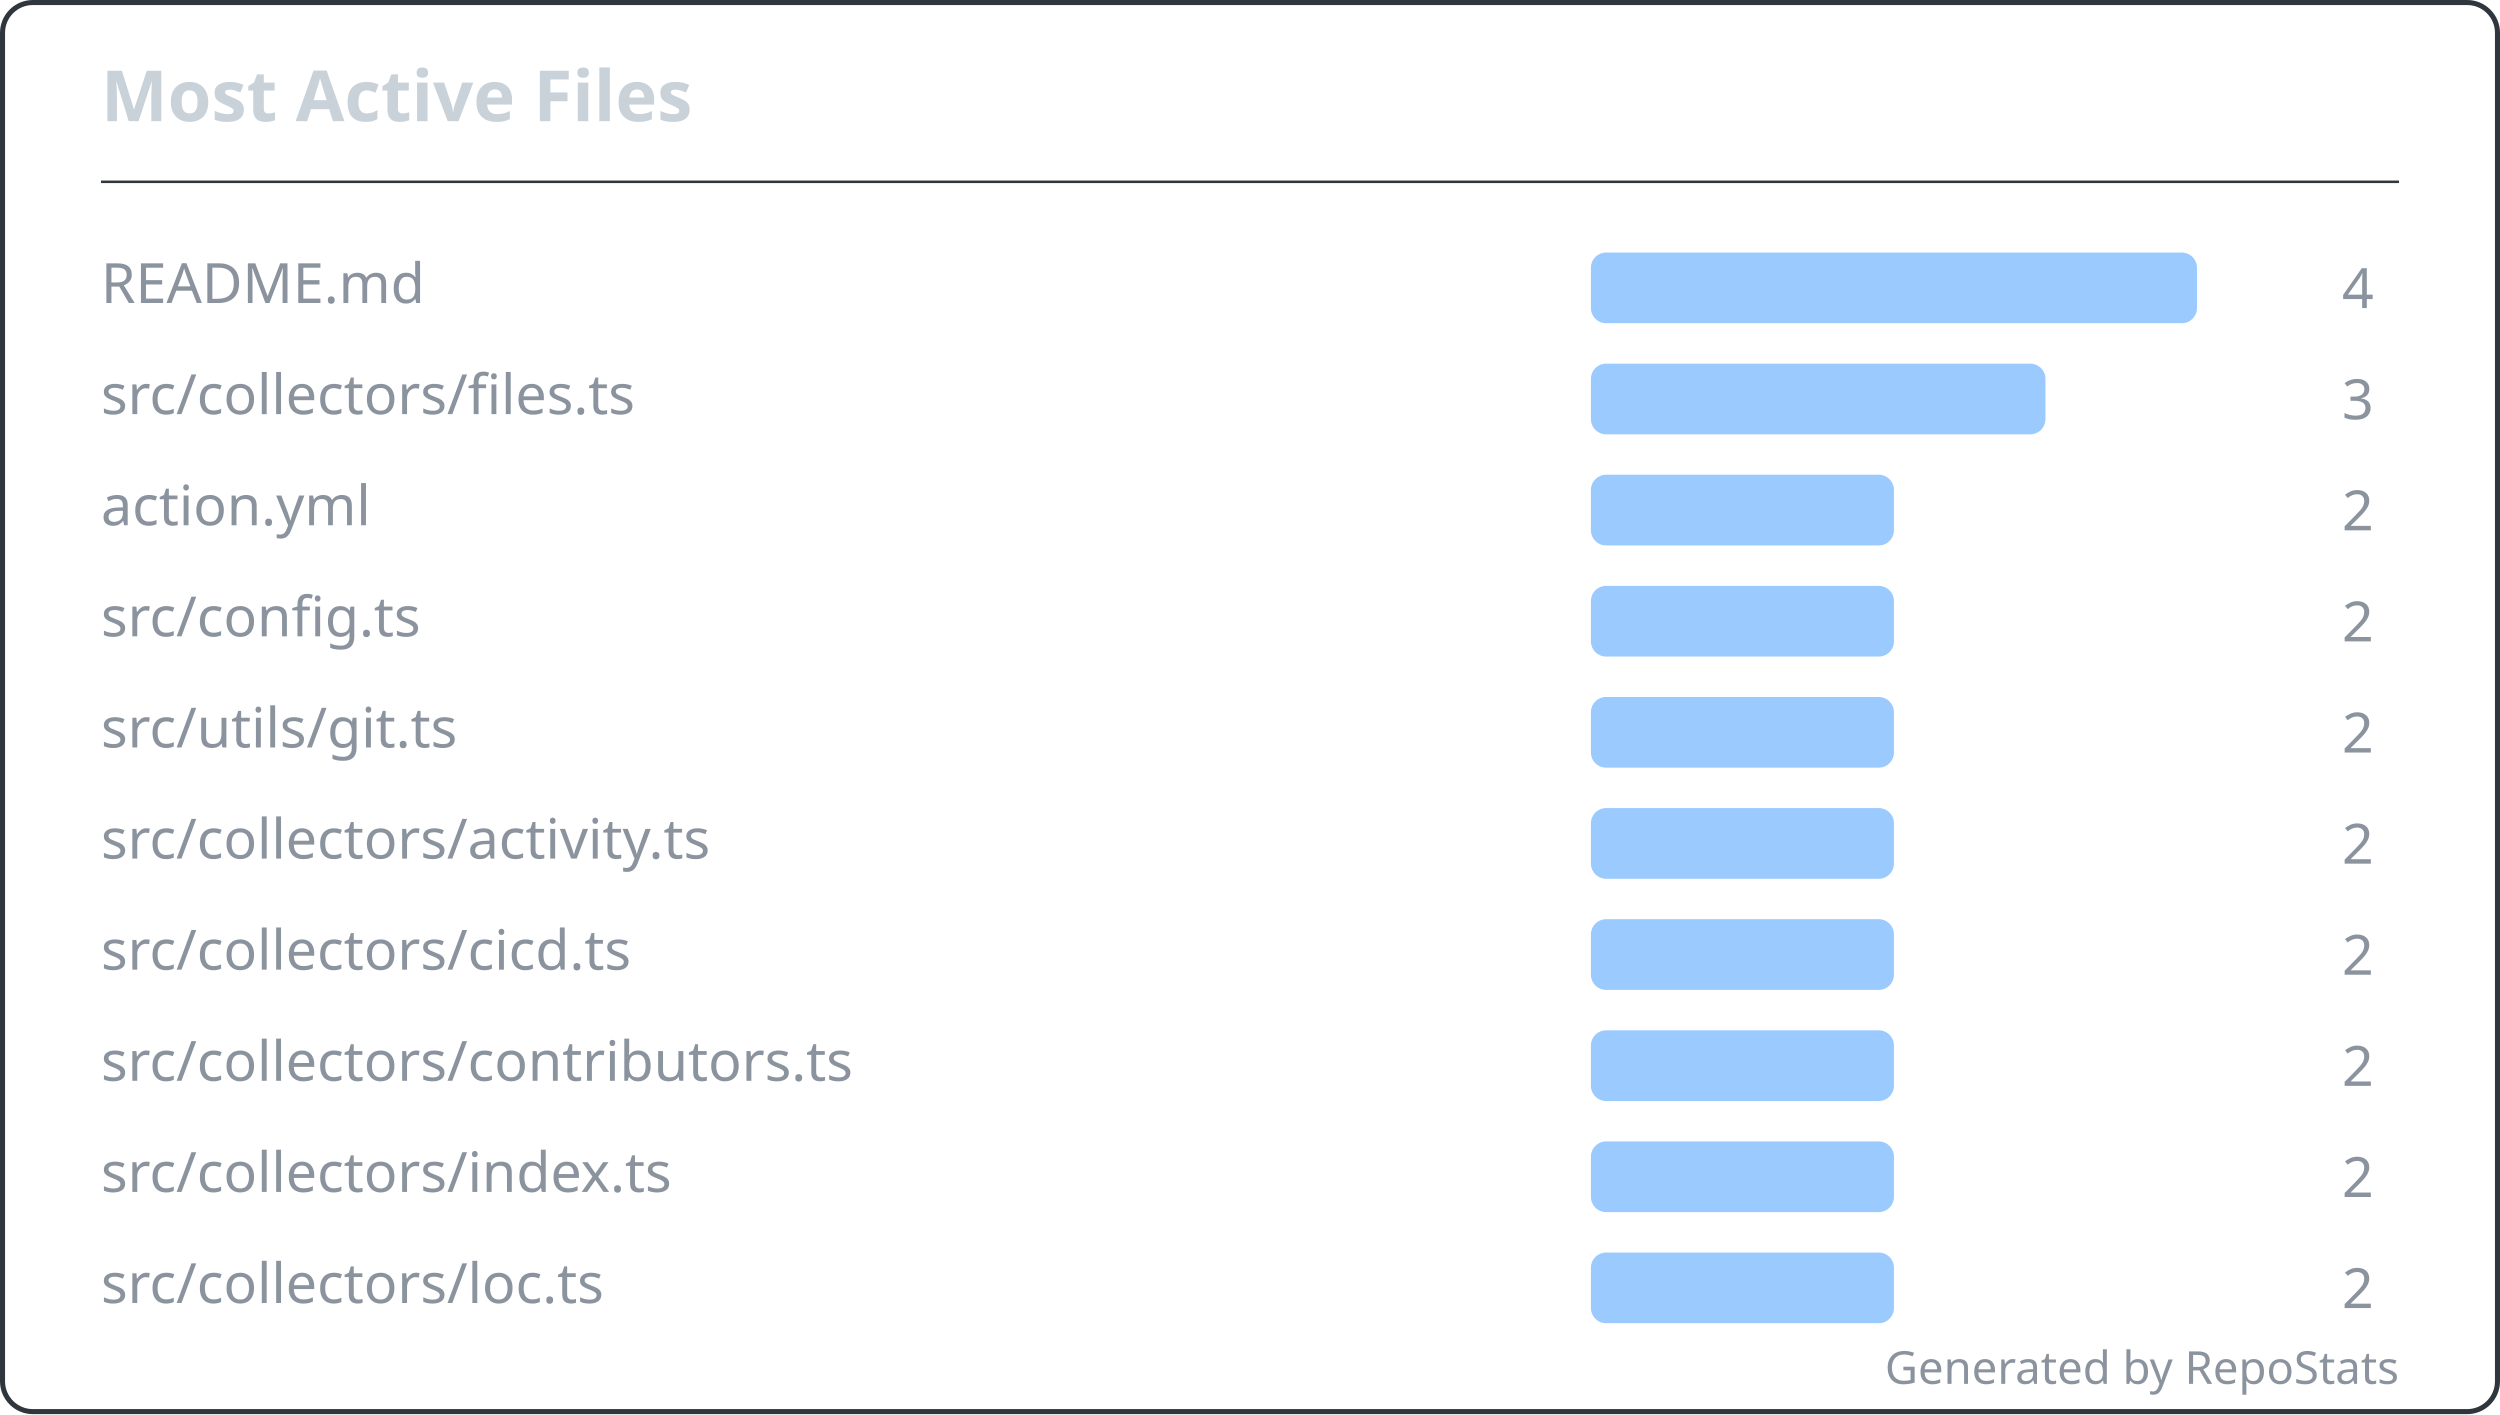
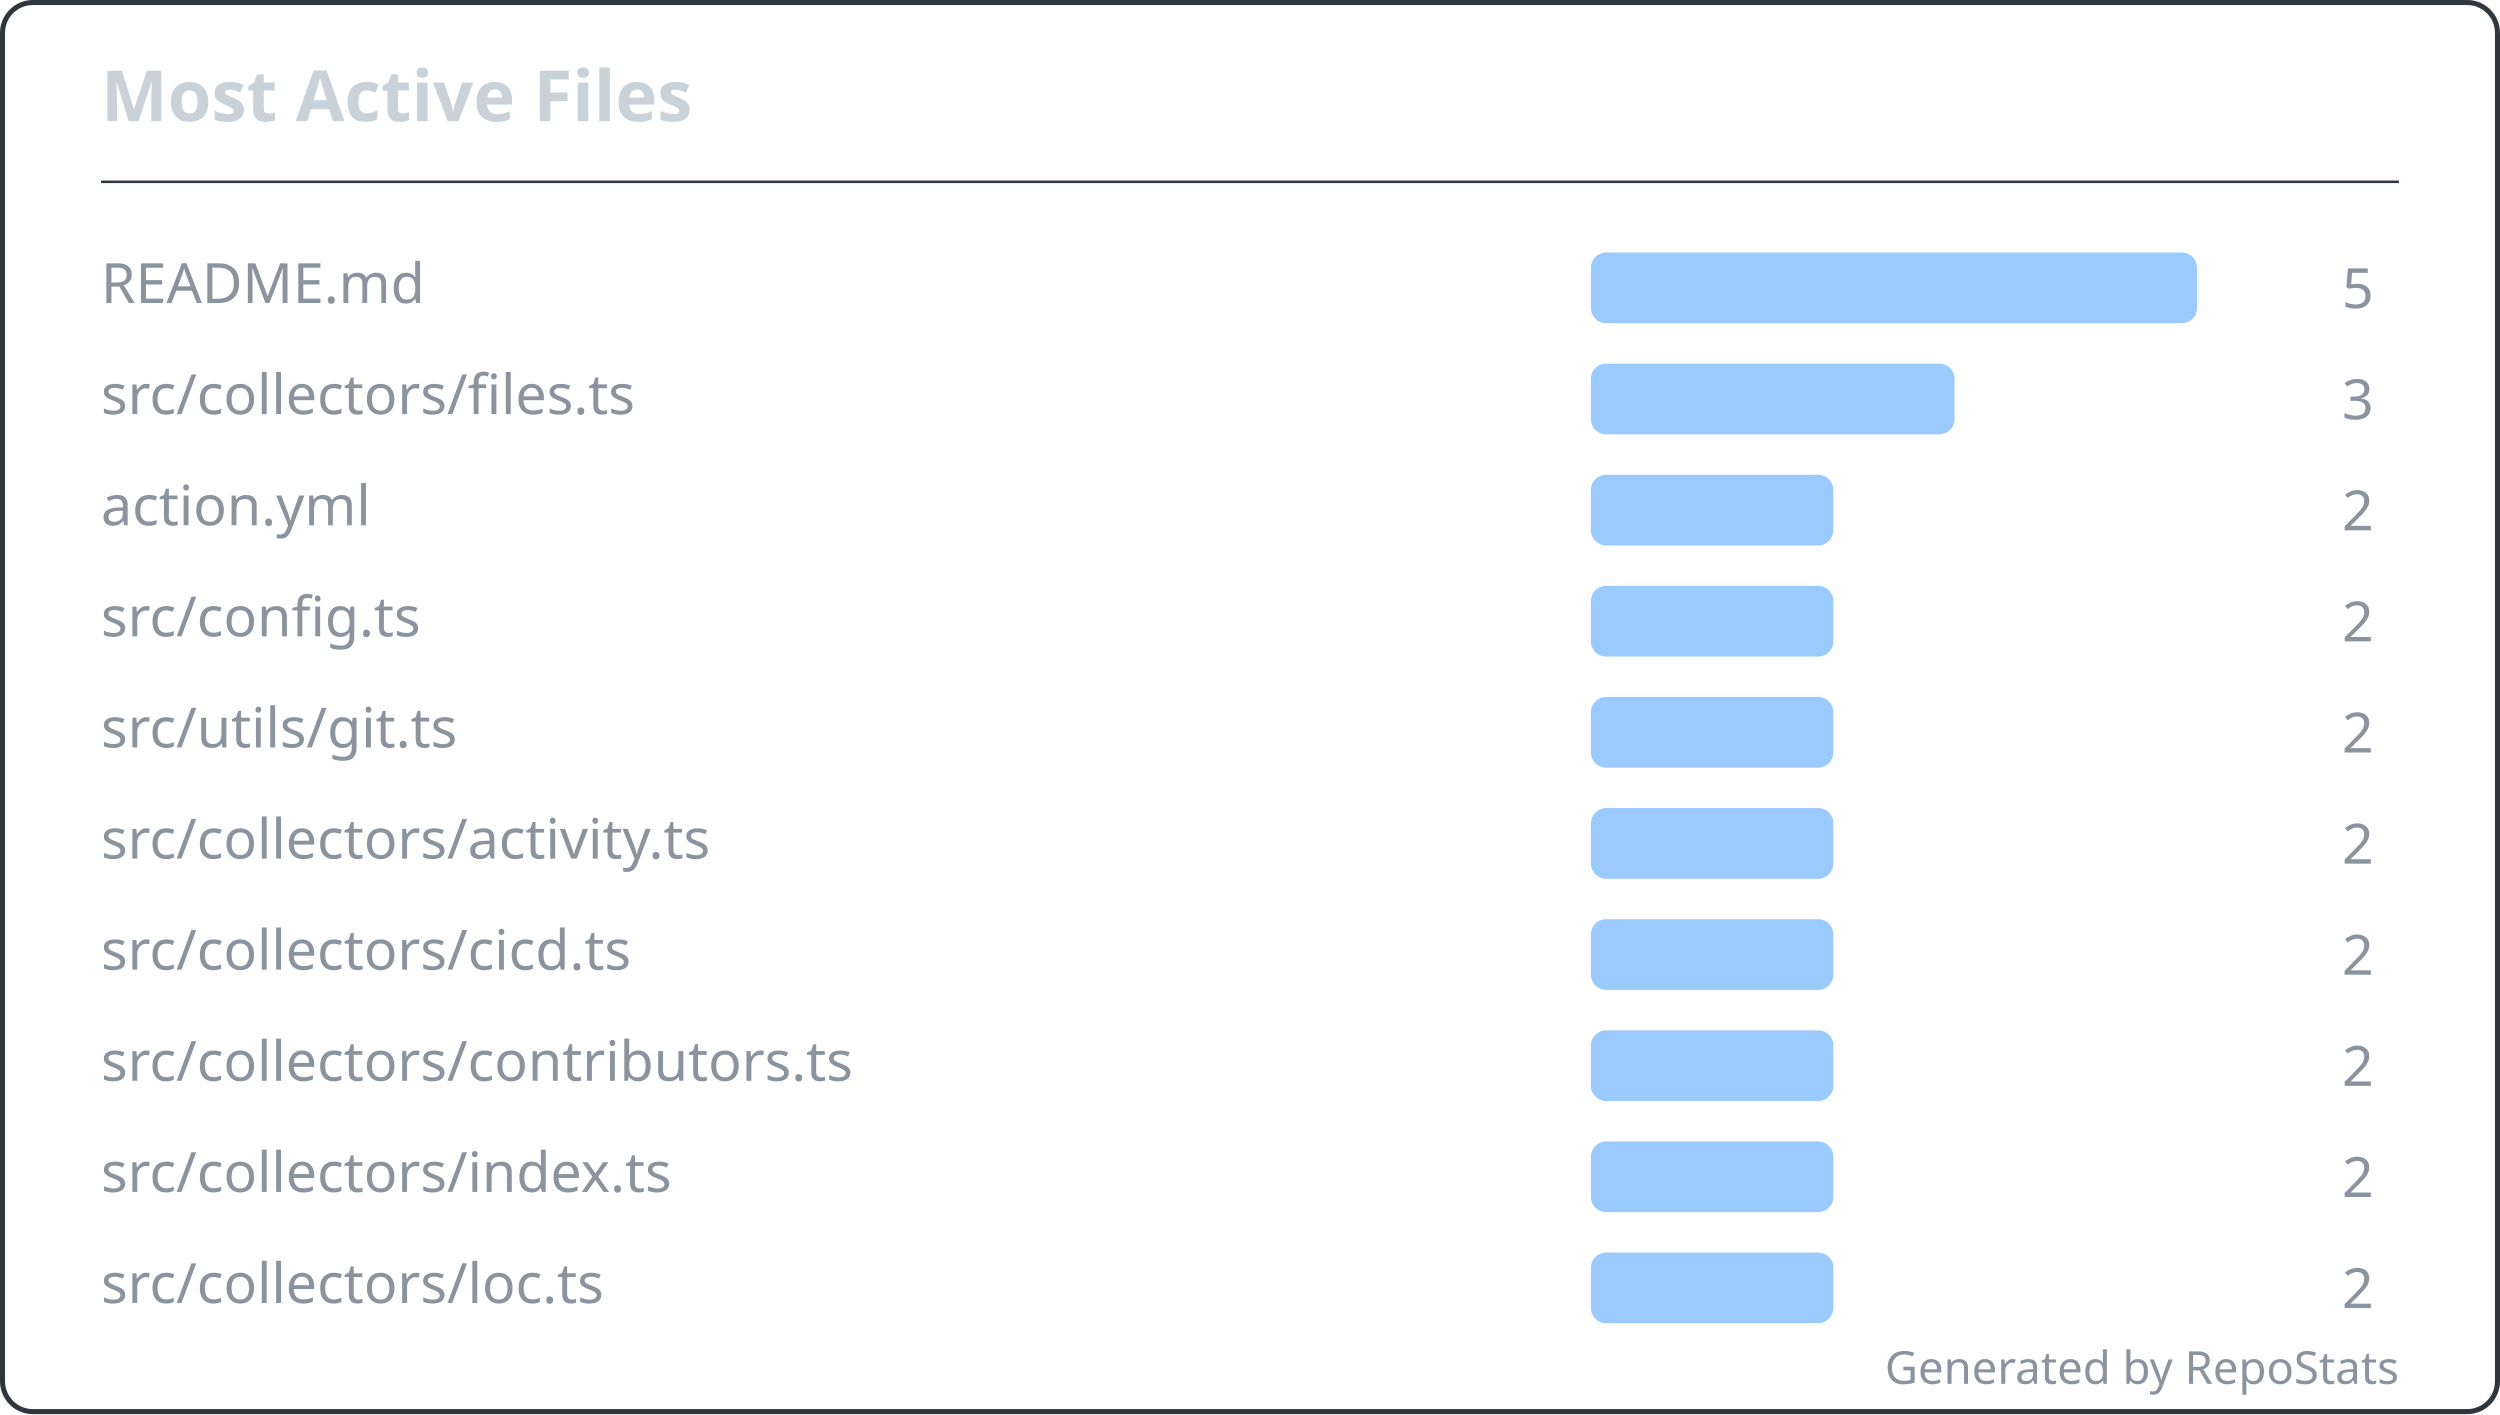
<svg xmlns="http://www.w3.org/2000/svg" width="495" height="280" viewBox="0 0 495 280" fill="none" role="img" aria-labelledby="repostats-most-active-files">
  <style>
    .card-bg { fill: #0d1117; }
    .card-border { stroke: #30363d; stroke-width: 1; fill: none; }
    .card-title { font: 600 14px 'Segoe UI', Ubuntu, 'Helvetica Neue', sans-serif; fill: #c9d1d9; }
    .card-text { font: 400 12px 'Segoe UI', Ubuntu, 'Helvetica Neue', sans-serif; fill: #c9d1d9; }
    .card-text-secondary { font: 400 11px 'Segoe UI', Ubuntu, 'Helvetica Neue', sans-serif; fill: #8b949e; }
    .card-accent { fill: #58a6ff; }
    .card-footer { font: 400 9px 'Segoe UI', Ubuntu, 'Helvetica Neue', sans-serif; fill: #8b949e; }
  </style>
  <rect class="card-bg card-border" x="0.5" y="0.5" width="494" height="279" rx="6" />
  <g transform="translate(20, 24)">
    <text class="card-title" x="0" y="0">Most Active Files</text>
  </g>
  <line x1="20" y1="36" x2="475" y2="36" stroke="#30363d" stroke-width="0.5" />
  <g transform="translate(20, 48)">
    <g transform="translate(0, 0)">
      <text class="card-text-secondary" x="0" y="12" font-size="11">README.md</text>
      <rect x="295" y="2" width="120" height="14" rx="3" fill="#58a6ff" opacity="0.6" />
-       <text class="card-text-secondary" x="450" y="13" text-anchor="end" font-size="11">4</text>
+       <text class="card-text-secondary" x="450" y="13" text-anchor="end" font-size="11">5</text>
    </g>
    <g transform="translate(0, 22)">
      <text class="card-text-secondary" x="0" y="12" font-size="11">src/collectors/files.ts</text>
-       <rect x="295" y="2" width="90" height="14" rx="3" fill="#58a6ff" opacity="0.6" />
+       <rect x="295" y="2" width="72" height="14" rx="3" fill="#58a6ff" opacity="0.6" />
      <text class="card-text-secondary" x="450" y="13" text-anchor="end" font-size="11">3</text>
    </g>
    <g transform="translate(0, 44)">
      <text class="card-text-secondary" x="0" y="12" font-size="11">action.yml</text>
-       <rect x="295" y="2" width="60" height="14" rx="3" fill="#58a6ff" opacity="0.6" />
+       <rect x="295" y="2" width="48" height="14" rx="3" fill="#58a6ff" opacity="0.6" />
      <text class="card-text-secondary" x="450" y="13" text-anchor="end" font-size="11">2</text>
    </g>
    <g transform="translate(0, 66)">
      <text class="card-text-secondary" x="0" y="12" font-size="11">src/config.ts</text>
-       <rect x="295" y="2" width="60" height="14" rx="3" fill="#58a6ff" opacity="0.6" />
+       <rect x="295" y="2" width="48" height="14" rx="3" fill="#58a6ff" opacity="0.6" />
      <text class="card-text-secondary" x="450" y="13" text-anchor="end" font-size="11">2</text>
    </g>
    <g transform="translate(0, 88)">
      <text class="card-text-secondary" x="0" y="12" font-size="11">src/utils/git.ts</text>
-       <rect x="295" y="2" width="60" height="14" rx="3" fill="#58a6ff" opacity="0.6" />
+       <rect x="295" y="2" width="48" height="14" rx="3" fill="#58a6ff" opacity="0.6" />
      <text class="card-text-secondary" x="450" y="13" text-anchor="end" font-size="11">2</text>
    </g>
    <g transform="translate(0, 110)">
      <text class="card-text-secondary" x="0" y="12" font-size="11">src/collectors/activity.ts</text>
-       <rect x="295" y="2" width="60" height="14" rx="3" fill="#58a6ff" opacity="0.6" />
+       <rect x="295" y="2" width="48" height="14" rx="3" fill="#58a6ff" opacity="0.6" />
      <text class="card-text-secondary" x="450" y="13" text-anchor="end" font-size="11">2</text>
    </g>
    <g transform="translate(0, 132)">
      <text class="card-text-secondary" x="0" y="12" font-size="11">src/collectors/cicd.ts</text>
-       <rect x="295" y="2" width="60" height="14" rx="3" fill="#58a6ff" opacity="0.6" />
+       <rect x="295" y="2" width="48" height="14" rx="3" fill="#58a6ff" opacity="0.6" />
      <text class="card-text-secondary" x="450" y="13" text-anchor="end" font-size="11">2</text>
    </g>
    <g transform="translate(0, 154)">
      <text class="card-text-secondary" x="0" y="12" font-size="11">src/collectors/contributors.ts</text>
-       <rect x="295" y="2" width="60" height="14" rx="3" fill="#58a6ff" opacity="0.6" />
+       <rect x="295" y="2" width="48" height="14" rx="3" fill="#58a6ff" opacity="0.6" />
      <text class="card-text-secondary" x="450" y="13" text-anchor="end" font-size="11">2</text>
    </g>
    <g transform="translate(0, 176)">
      <text class="card-text-secondary" x="0" y="12" font-size="11">src/collectors/index.ts</text>
-       <rect x="295" y="2" width="60" height="14" rx="3" fill="#58a6ff" opacity="0.6" />
+       <rect x="295" y="2" width="48" height="14" rx="3" fill="#58a6ff" opacity="0.6" />
      <text class="card-text-secondary" x="450" y="13" text-anchor="end" font-size="11">2</text>
    </g>
    <g transform="translate(0, 198)">
      <text class="card-text-secondary" x="0" y="12" font-size="11">src/collectors/loc.ts</text>
-       <rect x="295" y="2" width="60" height="14" rx="3" fill="#58a6ff" opacity="0.6" />
+       <rect x="295" y="2" width="48" height="14" rx="3" fill="#58a6ff" opacity="0.6" />
      <text class="card-text-secondary" x="450" y="13" text-anchor="end" font-size="11">2</text>
    </g>
  </g>
  <text class="card-footer" x="475" y="274" text-anchor="end">Generated by RepoStats</text>
</svg>
